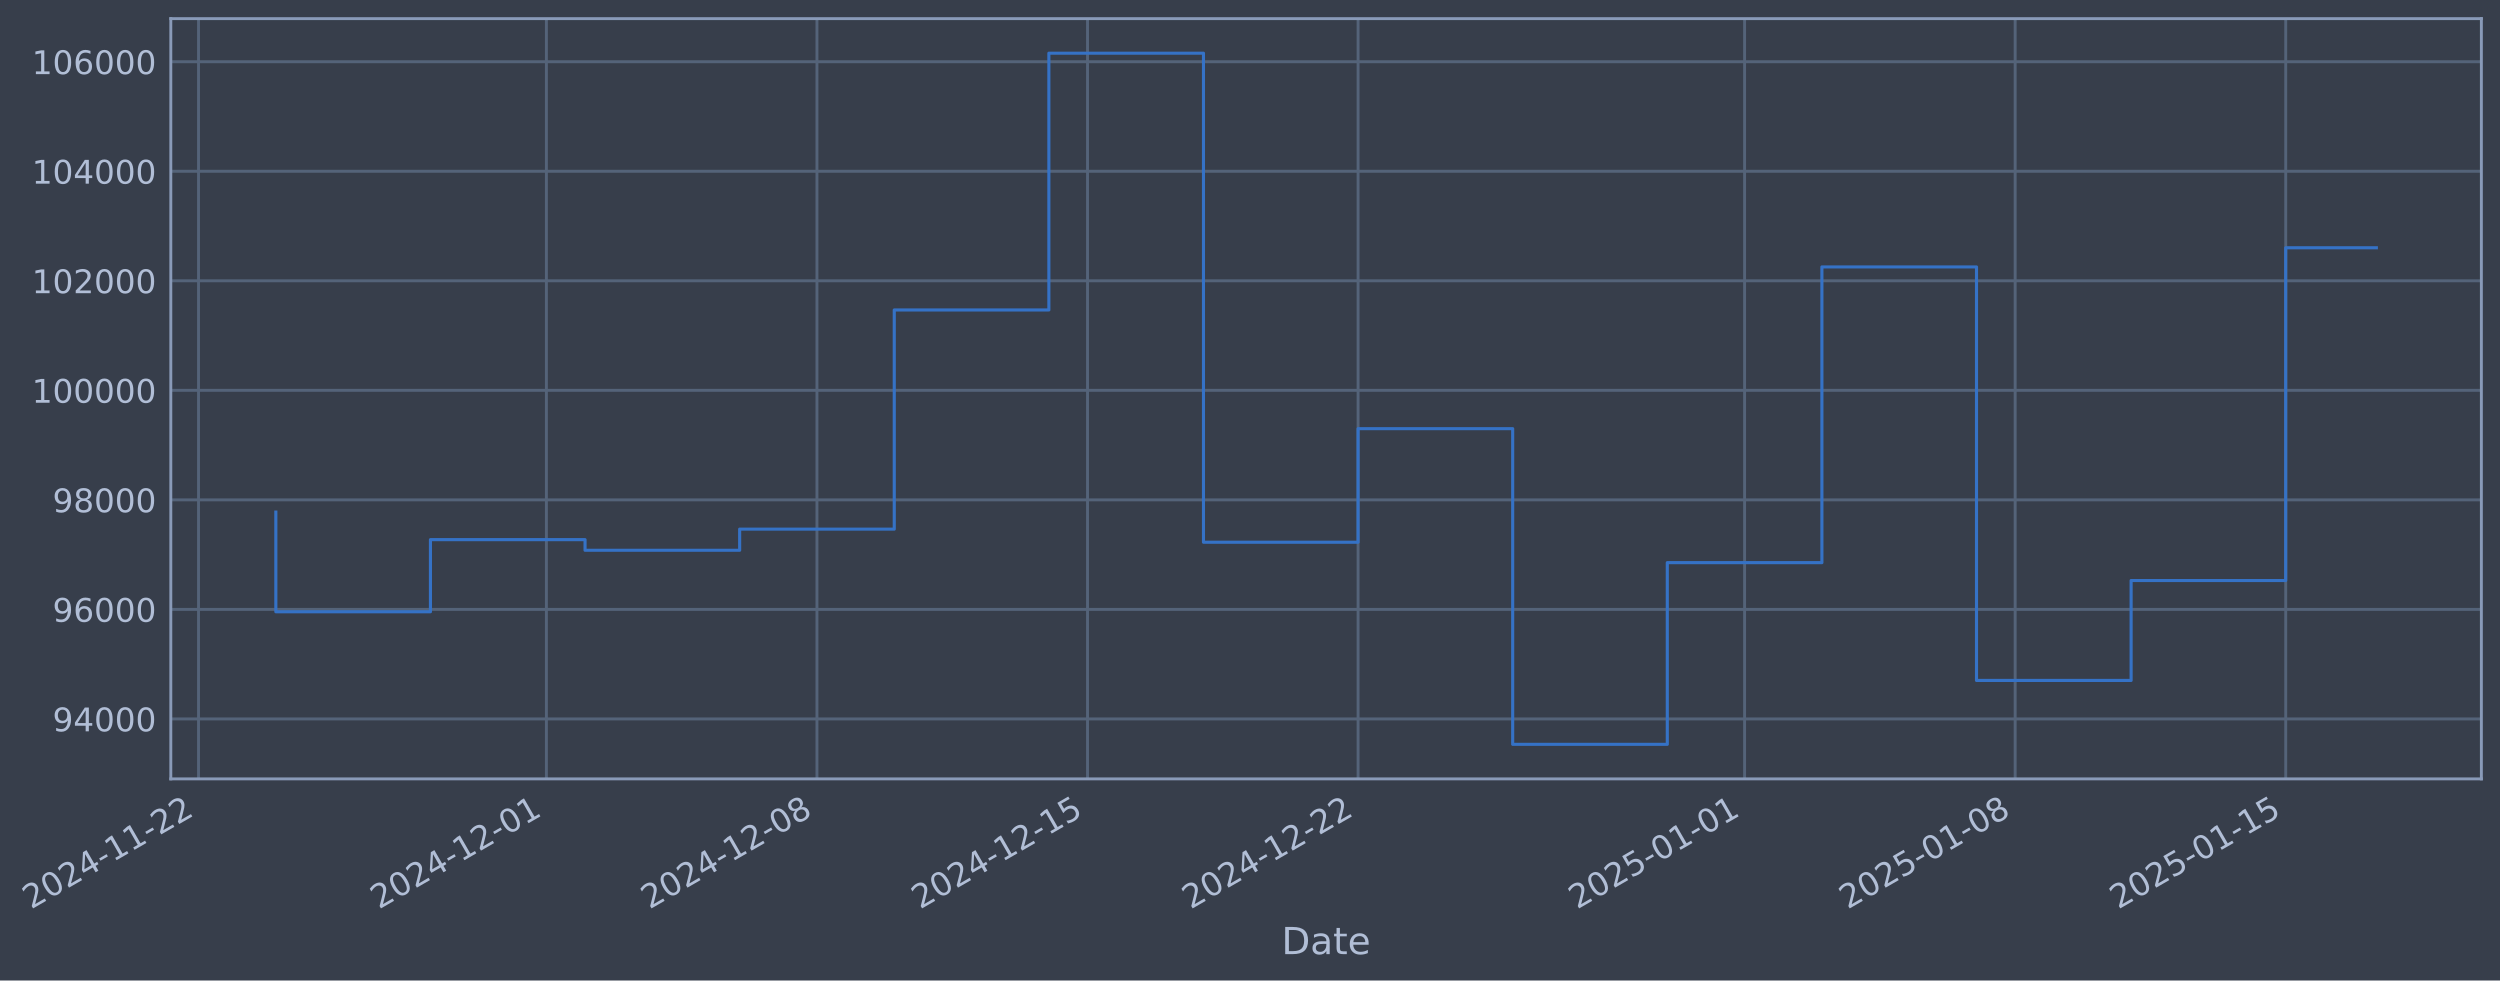
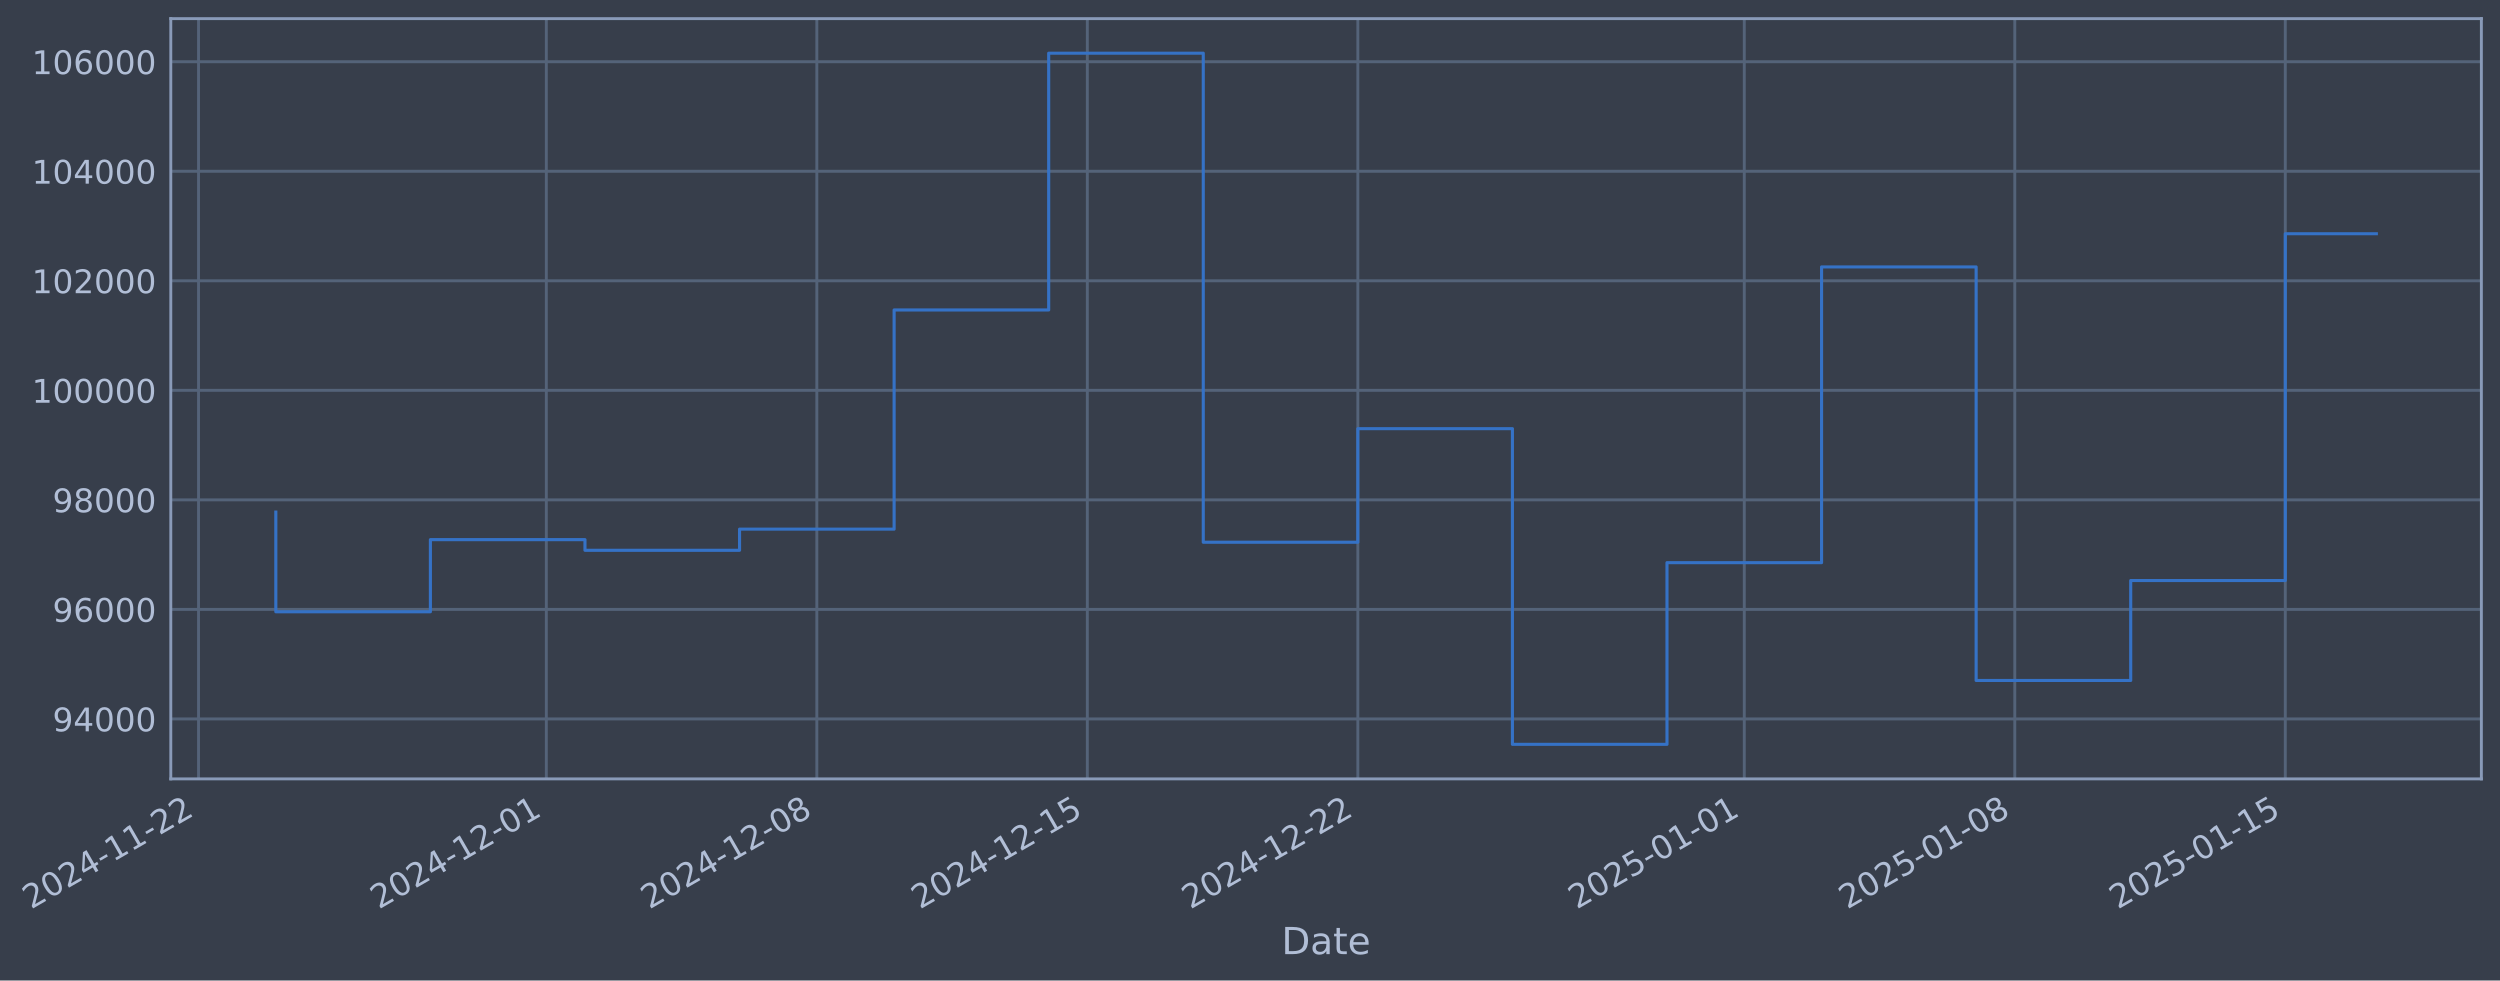
- <svg xmlns="http://www.w3.org/2000/svg" xmlns:xlink="http://www.w3.org/1999/xlink" width="966.001pt" height="378.87pt" viewBox="0 0 966.001 378.87" version="1.1">
+ <svg xmlns="http://www.w3.org/2000/svg" xmlns:xlink="http://www.w3.org/1999/xlink" width="965.994pt" height="378.87pt" viewBox="0 0 965.994 378.87" version="1.1">
  <defs>
    <style type="text/css">*{stroke-linejoin: round; stroke-linecap: butt}</style>
  </defs>
  <g id="figure_1">
    <g id="patch_1">
-       <path d="M 0 378.87  L 966.001 378.87  L 966.001 0  L 0 0  z " style="fill: #373e4b" />
+       <path d="M 0 378.87  L 965.994 378.87  L 965.994 0  L 0 0  z " style="fill: #373e4b" />
    </g>
    <g id="axes_1">
      <g id="patch_2">
-         <path d="M 66.001 300.96  L 958.801 300.96  L 958.801 7.2  L 66.001 7.2  z " style="fill: #373e4b" />
+         <path d="M 65.994 300.96  L 958.794 300.96  L 958.794 7.2  L 65.994 7.2  z " style="fill: #373e4b" />
      </g>
      <g id="matplotlib.axis_1">
        <g id="xtick_1">
          <g id="line2d_1">
-             <path d="M 76.713 300.96  L 76.713 7.2  " clip-path="url(#pfc9902641f)" style="fill: none; stroke: #546379; stroke-width: 1.12; stroke-linecap: square" />
+             <path d="M 76.713 300.96  L 76.713 7.2  " clip-path="url(#p741903c7b2)" style="fill: none; stroke: #546379; stroke-width: 1.12; stroke-linecap: square" />
          </g>
          <g id="line2d_2" />
          <g id="text_1">
            <g style="fill: #b1bed6" transform="translate(11.98702 351.4642) rotate(-30) scale(0.126 -0.126)">
              <defs>
                <path id="DejaVuSans-32" d="M 1228 531  L 3431 531  L 3431 0  L 469 0  L 469 531  Q 828 903 1448 1529  Q 2069 2156 2228 2338  Q 2531 2678 2651 2914  Q 2772 3150 2772 3378  Q 2772 3750 2511 3984  Q 2250 4219 1831 4219  Q 1534 4219 1204 4116  Q 875 4013 500 3803  L 500 4441  Q 881 4594 1212 4672  Q 1544 4750 1819 4750  Q 2544 4750 2975 4387  Q 3406 4025 3406 3419  Q 3406 3131 3298 2873  Q 3191 2616 2906 2266  Q 2828 2175 2409 1742  Q 1991 1309 1228 531  z " transform="scale(0.015625)" />
                <path id="DejaVuSans-30" d="M 2034 4250  Q 1547 4250 1301 3770  Q 1056 3291 1056 2328  Q 1056 1369 1301 889  Q 1547 409 2034 409  Q 2525 409 2770 889  Q 3016 1369 3016 2328  Q 3016 3291 2770 3770  Q 2525 4250 2034 4250  z M 2034 4750  Q 2819 4750 3233 4129  Q 3647 3509 3647 2328  Q 3647 1150 3233 529  Q 2819 -91 2034 -91  Q 1250 -91 836 529  Q 422 1150 422 2328  Q 422 3509 836 4129  Q 1250 4750 2034 4750  z " transform="scale(0.015625)" />
                <path id="DejaVuSans-34" d="M 2419 4116  L 825 1625  L 2419 1625  L 2419 4116  z M 2253 4666  L 3047 4666  L 3047 1625  L 3713 1625  L 3713 1100  L 3047 1100  L 3047 0  L 2419 0  L 2419 1100  L 313 1100  L 313 1709  L 2253 4666  z " transform="scale(0.015625)" />
                <path id="DejaVuSans-2d" d="M 313 2009  L 1997 2009  L 1997 1497  L 313 1497  L 313 2009  z " transform="scale(0.015625)" />
                <path id="DejaVuSans-31" d="M 794 531  L 1825 531  L 1825 4091  L 703 3866  L 703 4441  L 1819 4666  L 2450 4666  L 2450 531  L 3481 531  L 3481 0  L 794 0  L 794 531  z " transform="scale(0.015625)" />
              </defs>
              <use xlink:href="#DejaVuSans-32" />
              <use xlink:href="#DejaVuSans-30" transform="translate(63.62305 0)" />
              <use xlink:href="#DejaVuSans-32" transform="translate(127.2461 0)" />
              <use xlink:href="#DejaVuSans-34" transform="translate(190.8691 0)" />
              <use xlink:href="#DejaVuSans-2d" transform="translate(254.4922 0)" />
              <use xlink:href="#DejaVuSans-31" transform="translate(290.5762 0)" />
              <use xlink:href="#DejaVuSans-31" transform="translate(354.1992 0)" />
              <use xlink:href="#DejaVuSans-2d" transform="translate(417.8223 0)" />
              <use xlink:href="#DejaVuSans-32" transform="translate(453.9062 0)" />
              <use xlink:href="#DejaVuSans-32" transform="translate(517.5293 0)" />
            </g>
          </g>
        </g>
        <g id="xtick_2">
          <g id="line2d_3">
-             <path d="M 211.127 300.96  L 211.127 7.2  " clip-path="url(#pfc9902641f)" style="fill: none; stroke: #546379; stroke-width: 1.12; stroke-linecap: square" />
+             <path d="M 211.099 300.96  L 211.099 7.2  " clip-path="url(#p741903c7b2)" style="fill: none; stroke: #546379; stroke-width: 1.12; stroke-linecap: square" />
          </g>
          <g id="line2d_4" />
          <g id="text_2">
-             <g style="fill: #b1bed6" transform="translate(146.4019 351.4642) rotate(-30) scale(0.126 -0.126)">
+             <g style="fill: #b1bed6" transform="translate(146.373 351.4642) rotate(-30) scale(0.126 -0.126)">
              <use xlink:href="#DejaVuSans-32" />
              <use xlink:href="#DejaVuSans-30" transform="translate(63.62305 0)" />
              <use xlink:href="#DejaVuSans-32" transform="translate(127.2461 0)" />
              <use xlink:href="#DejaVuSans-34" transform="translate(190.8691 0)" />
              <use xlink:href="#DejaVuSans-2d" transform="translate(254.4922 0)" />
              <use xlink:href="#DejaVuSans-31" transform="translate(290.5762 0)" />
              <use xlink:href="#DejaVuSans-32" transform="translate(354.1992 0)" />
              <use xlink:href="#DejaVuSans-2d" transform="translate(417.8223 0)" />
              <use xlink:href="#DejaVuSans-30" transform="translate(453.9062 0)" />
              <use xlink:href="#DejaVuSans-31" transform="translate(517.5293 0)" />
            </g>
          </g>
        </g>
        <g id="xtick_3">
          <g id="line2d_5">
-             <path d="M 315.672 300.96  L 315.672 7.2  " clip-path="url(#pfc9902641f)" style="fill: none; stroke: #546379; stroke-width: 1.12; stroke-linecap: square" />
+             <path d="M 315.621 300.96  L 315.621 7.2  " clip-path="url(#p741903c7b2)" style="fill: none; stroke: #546379; stroke-width: 1.12; stroke-linecap: square" />
          </g>
          <g id="line2d_6" />
          <g id="text_3">
-             <g style="fill: #b1bed6" transform="translate(250.9469 351.4642) rotate(-30) scale(0.126 -0.126)">
+             <g style="fill: #b1bed6" transform="translate(250.8954 351.4642) rotate(-30) scale(0.126 -0.126)">
              <defs>
                <path id="DejaVuSans-38" d="M 2034 2216  Q 1584 2216 1326 1975  Q 1069 1734 1069 1313  Q 1069 891 1326 650  Q 1584 409 2034 409  Q 2484 409 2743 651  Q 3003 894 3003 1313  Q 3003 1734 2745 1975  Q 2488 2216 2034 2216  z M 1403 2484  Q 997 2584 770 2862  Q 544 3141 544 3541  Q 544 4100 942 4425  Q 1341 4750 2034 4750  Q 2731 4750 3128 4425  Q 3525 4100 3525 3541  Q 3525 3141 3298 2862  Q 3072 2584 2669 2484  Q 3125 2378 3379 2068  Q 3634 1759 3634 1313  Q 3634 634 3220 271  Q 2806 -91 2034 -91  Q 1263 -91 848 271  Q 434 634 434 1313  Q 434 1759 690 2068  Q 947 2378 1403 2484  z M 1172 3481  Q 1172 3119 1398 2916  Q 1625 2713 2034 2713  Q 2441 2713 2670 2916  Q 2900 3119 2900 3481  Q 2900 3844 2670 4047  Q 2441 4250 2034 4250  Q 1625 4250 1398 4047  Q 1172 3844 1172 3481  z " transform="scale(0.015625)" />
              </defs>
              <use xlink:href="#DejaVuSans-32" />
              <use xlink:href="#DejaVuSans-30" transform="translate(63.62305 0)" />
              <use xlink:href="#DejaVuSans-32" transform="translate(127.2461 0)" />
              <use xlink:href="#DejaVuSans-34" transform="translate(190.8691 0)" />
              <use xlink:href="#DejaVuSans-2d" transform="translate(254.4922 0)" />
              <use xlink:href="#DejaVuSans-31" transform="translate(290.5762 0)" />
              <use xlink:href="#DejaVuSans-32" transform="translate(354.1992 0)" />
              <use xlink:href="#DejaVuSans-2d" transform="translate(417.8223 0)" />
              <use xlink:href="#DejaVuSans-30" transform="translate(453.9062 0)" />
              <use xlink:href="#DejaVuSans-38" transform="translate(517.5293 0)" />
            </g>
          </g>
        </g>
        <g id="xtick_4">
          <g id="line2d_7">
-             <path d="M 420.217 300.96  L 420.217 7.2  " clip-path="url(#pfc9902641f)" style="fill: none; stroke: #546379; stroke-width: 1.12; stroke-linecap: square" />
+             <path d="M 420.143 300.96  L 420.143 7.2  " clip-path="url(#p741903c7b2)" style="fill: none; stroke: #546379; stroke-width: 1.12; stroke-linecap: square" />
          </g>
          <g id="line2d_8" />
          <g id="text_4">
-             <g style="fill: #b1bed6" transform="translate(355.4918 351.4642) rotate(-30) scale(0.126 -0.126)">
+             <g style="fill: #b1bed6" transform="translate(355.4179 351.4642) rotate(-30) scale(0.126 -0.126)">
              <defs>
                <path id="DejaVuSans-35" d="M 691 4666  L 3169 4666  L 3169 4134  L 1269 4134  L 1269 2991  Q 1406 3038 1543 3061  Q 1681 3084 1819 3084  Q 2600 3084 3056 2656  Q 3513 2228 3513 1497  Q 3513 744 3044 326  Q 2575 -91 1722 -91  Q 1428 -91 1123 -41  Q 819 9 494 109  L 494 744  Q 775 591 1075 516  Q 1375 441 1709 441  Q 2250 441 2565 725  Q 2881 1009 2881 1497  Q 2881 1984 2565 2268  Q 2250 2553 1709 2553  Q 1456 2553 1204 2497  Q 953 2441 691 2322  L 691 4666  z " transform="scale(0.015625)" />
              </defs>
              <use xlink:href="#DejaVuSans-32" />
              <use xlink:href="#DejaVuSans-30" transform="translate(63.62305 0)" />
              <use xlink:href="#DejaVuSans-32" transform="translate(127.2461 0)" />
              <use xlink:href="#DejaVuSans-34" transform="translate(190.8691 0)" />
              <use xlink:href="#DejaVuSans-2d" transform="translate(254.4922 0)" />
              <use xlink:href="#DejaVuSans-31" transform="translate(290.5762 0)" />
              <use xlink:href="#DejaVuSans-32" transform="translate(354.1992 0)" />
              <use xlink:href="#DejaVuSans-2d" transform="translate(417.8223 0)" />
              <use xlink:href="#DejaVuSans-31" transform="translate(453.9062 0)" />
              <use xlink:href="#DejaVuSans-35" transform="translate(517.5293 0)" />
            </g>
          </g>
        </g>
        <g id="xtick_5">
          <g id="line2d_9">
-             <path d="M 524.762 300.96  L 524.762 7.2  " clip-path="url(#pfc9902641f)" style="fill: none; stroke: #546379; stroke-width: 1.12; stroke-linecap: square" />
+             <path d="M 524.666 300.96  L 524.666 7.2  " clip-path="url(#p741903c7b2)" style="fill: none; stroke: #546379; stroke-width: 1.12; stroke-linecap: square" />
          </g>
          <g id="line2d_10" />
          <g id="text_5">
-             <g style="fill: #b1bed6" transform="translate(460.0367 351.4642) rotate(-30) scale(0.126 -0.126)">
+             <g style="fill: #b1bed6" transform="translate(459.9403 351.4642) rotate(-30) scale(0.126 -0.126)">
              <use xlink:href="#DejaVuSans-32" />
              <use xlink:href="#DejaVuSans-30" transform="translate(63.62305 0)" />
              <use xlink:href="#DejaVuSans-32" transform="translate(127.2461 0)" />
              <use xlink:href="#DejaVuSans-34" transform="translate(190.8691 0)" />
              <use xlink:href="#DejaVuSans-2d" transform="translate(254.4922 0)" />
              <use xlink:href="#DejaVuSans-31" transform="translate(290.5762 0)" />
              <use xlink:href="#DejaVuSans-32" transform="translate(354.1992 0)" />
              <use xlink:href="#DejaVuSans-2d" transform="translate(417.8223 0)" />
              <use xlink:href="#DejaVuSans-32" transform="translate(453.9062 0)" />
              <use xlink:href="#DejaVuSans-32" transform="translate(517.5293 0)" />
            </g>
          </g>
        </g>
        <g id="xtick_6">
          <g id="line2d_11">
-             <path d="M 674.112 300.96  L 674.112 7.2  " clip-path="url(#pfc9902641f)" style="fill: none; stroke: #546379; stroke-width: 1.12; stroke-linecap: square" />
+             <path d="M 673.984 300.96  L 673.984 7.2  " clip-path="url(#p741903c7b2)" style="fill: none; stroke: #546379; stroke-width: 1.12; stroke-linecap: square" />
          </g>
          <g id="line2d_12" />
          <g id="text_6">
-             <g style="fill: #b1bed6" transform="translate(609.3866 351.4642) rotate(-30) scale(0.126 -0.126)">
+             <g style="fill: #b1bed6" transform="translate(609.258 351.4642) rotate(-30) scale(0.126 -0.126)">
              <use xlink:href="#DejaVuSans-32" />
              <use xlink:href="#DejaVuSans-30" transform="translate(63.62305 0)" />
              <use xlink:href="#DejaVuSans-32" transform="translate(127.2461 0)" />
              <use xlink:href="#DejaVuSans-35" transform="translate(190.8691 0)" />
              <use xlink:href="#DejaVuSans-2d" transform="translate(254.4922 0)" />
              <use xlink:href="#DejaVuSans-30" transform="translate(290.5762 0)" />
              <use xlink:href="#DejaVuSans-31" transform="translate(354.1992 0)" />
              <use xlink:href="#DejaVuSans-2d" transform="translate(417.8223 0)" />
              <use xlink:href="#DejaVuSans-30" transform="translate(453.9062 0)" />
              <use xlink:href="#DejaVuSans-31" transform="translate(517.5293 0)" />
            </g>
          </g>
        </g>
        <g id="xtick_7">
          <g id="line2d_13">
-             <path d="M 778.657 300.96  L 778.657 7.2  " clip-path="url(#pfc9902641f)" style="fill: none; stroke: #546379; stroke-width: 1.12; stroke-linecap: square" />
+             <path d="M 778.506 300.96  L 778.506 7.2  " clip-path="url(#p741903c7b2)" style="fill: none; stroke: #546379; stroke-width: 1.12; stroke-linecap: square" />
          </g>
          <g id="line2d_14" />
          <g id="text_7">
-             <g style="fill: #b1bed6" transform="translate(713.9316 351.4642) rotate(-30) scale(0.126 -0.126)">
+             <g style="fill: #b1bed6" transform="translate(713.7805 351.4642) rotate(-30) scale(0.126 -0.126)">
              <use xlink:href="#DejaVuSans-32" />
              <use xlink:href="#DejaVuSans-30" transform="translate(63.62305 0)" />
              <use xlink:href="#DejaVuSans-32" transform="translate(127.2461 0)" />
              <use xlink:href="#DejaVuSans-35" transform="translate(190.8691 0)" />
              <use xlink:href="#DejaVuSans-2d" transform="translate(254.4922 0)" />
              <use xlink:href="#DejaVuSans-30" transform="translate(290.5762 0)" />
              <use xlink:href="#DejaVuSans-31" transform="translate(354.1992 0)" />
              <use xlink:href="#DejaVuSans-2d" transform="translate(417.8223 0)" />
              <use xlink:href="#DejaVuSans-30" transform="translate(453.9062 0)" />
              <use xlink:href="#DejaVuSans-38" transform="translate(517.5293 0)" />
            </g>
          </g>
        </g>
        <g id="xtick_8">
          <g id="line2d_15">
-             <path d="M 883.202 300.96  L 883.202 7.2  " clip-path="url(#pfc9902641f)" style="fill: none; stroke: #546379; stroke-width: 1.12; stroke-linecap: square" />
+             <path d="M 883.028 300.96  L 883.028 7.2  " clip-path="url(#p741903c7b2)" style="fill: none; stroke: #546379; stroke-width: 1.12; stroke-linecap: square" />
          </g>
          <g id="line2d_16" />
          <g id="text_8">
-             <g style="fill: #b1bed6" transform="translate(818.4765 351.4642) rotate(-30) scale(0.126 -0.126)">
+             <g style="fill: #b1bed6" transform="translate(818.3029 351.4642) rotate(-30) scale(0.126 -0.126)">
              <use xlink:href="#DejaVuSans-32" />
              <use xlink:href="#DejaVuSans-30" transform="translate(63.62305 0)" />
              <use xlink:href="#DejaVuSans-32" transform="translate(127.2461 0)" />
              <use xlink:href="#DejaVuSans-35" transform="translate(190.8691 0)" />
              <use xlink:href="#DejaVuSans-2d" transform="translate(254.4922 0)" />
              <use xlink:href="#DejaVuSans-30" transform="translate(290.5762 0)" />
              <use xlink:href="#DejaVuSans-31" transform="translate(354.1992 0)" />
              <use xlink:href="#DejaVuSans-2d" transform="translate(417.8223 0)" />
              <use xlink:href="#DejaVuSans-31" transform="translate(453.9062 0)" />
              <use xlink:href="#DejaVuSans-35" transform="translate(517.5293 0)" />
            </g>
          </g>
        </g>
        <g id="text_9">
-           <g style="fill: #b1bed6" transform="translate(495.1916 368.6753) scale(0.144 -0.144)">
+           <g style="fill: #b1bed6" transform="translate(495.1851 368.6753) scale(0.144 -0.144)">
            <defs>
              <path id="DejaVuSans-44" d="M 1259 4147  L 1259 519  L 2022 519  Q 2988 519 3436 956  Q 3884 1394 3884 2338  Q 3884 3275 3436 3711  Q 2988 4147 2022 4147  L 1259 4147  z M 628 4666  L 1925 4666  Q 3281 4666 3915 4102  Q 4550 3538 4550 2338  Q 4550 1131 3912 565  Q 3275 0 1925 0  L 628 0  L 628 4666  z " transform="scale(0.015625)" />
              <path id="DejaVuSans-61" d="M 2194 1759  Q 1497 1759 1228 1600  Q 959 1441 959 1056  Q 959 750 1161 570  Q 1363 391 1709 391  Q 2188 391 2477 730  Q 2766 1069 2766 1631  L 2766 1759  L 2194 1759  z M 3341 1997  L 3341 0  L 2766 0  L 2766 531  Q 2569 213 2275 61  Q 1981 -91 1556 -91  Q 1019 -91 701 211  Q 384 513 384 1019  Q 384 1609 779 1909  Q 1175 2209 1959 2209  L 2766 2209  L 2766 2266  Q 2766 2663 2505 2880  Q 2244 3097 1772 3097  Q 1472 3097 1187 3025  Q 903 2953 641 2809  L 641 3341  Q 956 3463 1253 3523  Q 1550 3584 1831 3584  Q 2591 3584 2966 3190  Q 3341 2797 3341 1997  z " transform="scale(0.015625)" />
              <path id="DejaVuSans-74" d="M 1172 4494  L 1172 3500  L 2356 3500  L 2356 3053  L 1172 3053  L 1172 1153  Q 1172 725 1289 603  Q 1406 481 1766 481  L 2356 481  L 2356 0  L 1766 0  Q 1100 0 847 248  Q 594 497 594 1153  L 594 3053  L 172 3053  L 172 3500  L 594 3500  L 594 4494  L 1172 4494  z " transform="scale(0.015625)" />
              <path id="DejaVuSans-65" d="M 3597 1894  L 3597 1613  L 953 1613  Q 991 1019 1311 708  Q 1631 397 2203 397  Q 2534 397 2845 478  Q 3156 559 3463 722  L 3463 178  Q 3153 47 2828 -22  Q 2503 -91 2169 -91  Q 1331 -91 842 396  Q 353 884 353 1716  Q 353 2575 817 3079  Q 1281 3584 2069 3584  Q 2775 3584 3186 3129  Q 3597 2675 3597 1894  z M 3022 2063  Q 3016 2534 2758 2815  Q 2500 3097 2075 3097  Q 1594 3097 1305 2825  Q 1016 2553 972 2059  L 3022 2063  z " transform="scale(0.015625)" />
            </defs>
            <use xlink:href="#DejaVuSans-44" />
            <use xlink:href="#DejaVuSans-61" transform="translate(77.00195 0)" />
            <use xlink:href="#DejaVuSans-74" transform="translate(138.2812 0)" />
            <use xlink:href="#DejaVuSans-65" transform="translate(177.4902 0)" />
          </g>
        </g>
      </g>
      <g id="matplotlib.axis_2">
        <g id="ytick_1">
          <g id="line2d_17">
-             <path d="M 66.001 277.797  L 958.801 277.797  " clip-path="url(#pfc9902641f)" style="fill: none; stroke: #546379; stroke-width: 1.12; stroke-linecap: square" />
+             <path d="M 65.994 277.797  L 958.794 277.797  " clip-path="url(#p741903c7b2)" style="fill: none; stroke: #546379; stroke-width: 1.12; stroke-linecap: square" />
          </g>
          <g id="line2d_18" />
          <g id="text_10">
-             <g style="fill: #b1bed6" transform="translate(20.31694 282.5841) scale(0.126 -0.126)">
+             <g style="fill: #b1bed6" transform="translate(20.31051 282.5841) scale(0.126 -0.126)">
              <defs>
                <path id="DejaVuSans-39" d="M 703 97  L 703 672  Q 941 559 1184 500  Q 1428 441 1663 441  Q 2288 441 2617 861  Q 2947 1281 2994 2138  Q 2813 1869 2534 1725  Q 2256 1581 1919 1581  Q 1219 1581 811 2004  Q 403 2428 403 3163  Q 403 3881 828 4315  Q 1253 4750 1959 4750  Q 2769 4750 3195 4129  Q 3622 3509 3622 2328  Q 3622 1225 3098 567  Q 2575 -91 1691 -91  Q 1453 -91 1209 -44  Q 966 3 703 97  z M 1959 2075  Q 2384 2075 2632 2365  Q 2881 2656 2881 3163  Q 2881 3666 2632 3958  Q 2384 4250 1959 4250  Q 1534 4250 1286 3958  Q 1038 3666 1038 3163  Q 1038 2656 1286 2365  Q 1534 2075 1959 2075  z " transform="scale(0.015625)" />
              </defs>
              <use xlink:href="#DejaVuSans-39" />
              <use xlink:href="#DejaVuSans-34" transform="translate(63.62305 0)" />
              <use xlink:href="#DejaVuSans-30" transform="translate(127.2461 0)" />
              <use xlink:href="#DejaVuSans-30" transform="translate(190.8691 0)" />
              <use xlink:href="#DejaVuSans-30" transform="translate(254.4922 0)" />
            </g>
          </g>
        </g>
        <g id="ytick_2">
          <g id="line2d_19">
-             <path d="M 66.001 235.473  L 958.801 235.473  " clip-path="url(#pfc9902641f)" style="fill: none; stroke: #546379; stroke-width: 1.12; stroke-linecap: square" />
+             <path d="M 65.994 235.473  L 958.794 235.473  " clip-path="url(#p741903c7b2)" style="fill: none; stroke: #546379; stroke-width: 1.12; stroke-linecap: square" />
          </g>
          <g id="line2d_20" />
          <g id="text_11">
-             <g style="fill: #b1bed6" transform="translate(20.31694 240.2602) scale(0.126 -0.126)">
+             <g style="fill: #b1bed6" transform="translate(20.31051 240.2602) scale(0.126 -0.126)">
              <defs>
                <path id="DejaVuSans-36" d="M 2113 2584  Q 1688 2584 1439 2293  Q 1191 2003 1191 1497  Q 1191 994 1439 701  Q 1688 409 2113 409  Q 2538 409 2786 701  Q 3034 994 3034 1497  Q 3034 2003 2786 2293  Q 2538 2584 2113 2584  z M 3366 4563  L 3366 3988  Q 3128 4100 2886 4159  Q 2644 4219 2406 4219  Q 1781 4219 1451 3797  Q 1122 3375 1075 2522  Q 1259 2794 1537 2939  Q 1816 3084 2150 3084  Q 2853 3084 3261 2657  Q 3669 2231 3669 1497  Q 3669 778 3244 343  Q 2819 -91 2113 -91  Q 1303 -91 875 529  Q 447 1150 447 2328  Q 447 3434 972 4092  Q 1497 4750 2381 4750  Q 2619 4750 2861 4703  Q 3103 4656 3366 4563  z " transform="scale(0.015625)" />
              </defs>
              <use xlink:href="#DejaVuSans-39" />
              <use xlink:href="#DejaVuSans-36" transform="translate(63.62305 0)" />
              <use xlink:href="#DejaVuSans-30" transform="translate(127.2461 0)" />
              <use xlink:href="#DejaVuSans-30" transform="translate(190.8691 0)" />
              <use xlink:href="#DejaVuSans-30" transform="translate(254.4922 0)" />
            </g>
          </g>
        </g>
        <g id="ytick_3">
          <g id="line2d_21">
-             <path d="M 66.001 193.149  L 958.801 193.149  " clip-path="url(#pfc9902641f)" style="fill: none; stroke: #546379; stroke-width: 1.12; stroke-linecap: square" />
+             <path d="M 65.994 193.149  L 958.794 193.149  " clip-path="url(#p741903c7b2)" style="fill: none; stroke: #546379; stroke-width: 1.12; stroke-linecap: square" />
          </g>
          <g id="line2d_22" />
          <g id="text_12">
-             <g style="fill: #b1bed6" transform="translate(20.31694 197.9364) scale(0.126 -0.126)">
+             <g style="fill: #b1bed6" transform="translate(20.31051 197.9364) scale(0.126 -0.126)">
              <use xlink:href="#DejaVuSans-39" />
              <use xlink:href="#DejaVuSans-38" transform="translate(63.62305 0)" />
              <use xlink:href="#DejaVuSans-30" transform="translate(127.2461 0)" />
              <use xlink:href="#DejaVuSans-30" transform="translate(190.8691 0)" />
              <use xlink:href="#DejaVuSans-30" transform="translate(254.4922 0)" />
            </g>
          </g>
        </g>
        <g id="ytick_4">
          <g id="line2d_23">
-             <path d="M 66.001 150.826  L 958.801 150.826  " clip-path="url(#pfc9902641f)" style="fill: none; stroke: #546379; stroke-width: 1.12; stroke-linecap: square" />
+             <path d="M 65.994 150.826  L 958.794 150.826  " clip-path="url(#p741903c7b2)" style="fill: none; stroke: #546379; stroke-width: 1.12; stroke-linecap: square" />
          </g>
          <g id="line2d_24" />
          <g id="text_13">
-             <g style="fill: #b1bed6" transform="translate(12.30019 155.6126) scale(0.126 -0.126)">
+             <g style="fill: #b1bed6" transform="translate(12.29376 155.6126) scale(0.126 -0.126)">
              <use xlink:href="#DejaVuSans-31" />
              <use xlink:href="#DejaVuSans-30" transform="translate(63.62305 0)" />
              <use xlink:href="#DejaVuSans-30" transform="translate(127.2461 0)" />
              <use xlink:href="#DejaVuSans-30" transform="translate(190.8691 0)" />
              <use xlink:href="#DejaVuSans-30" transform="translate(254.4922 0)" />
              <use xlink:href="#DejaVuSans-30" transform="translate(318.1152 0)" />
            </g>
          </g>
        </g>
        <g id="ytick_5">
          <g id="line2d_25">
-             <path d="M 66.001 108.502  L 958.801 108.502  " clip-path="url(#pfc9902641f)" style="fill: none; stroke: #546379; stroke-width: 1.12; stroke-linecap: square" />
+             <path d="M 65.994 108.502  L 958.794 108.502  " clip-path="url(#p741903c7b2)" style="fill: none; stroke: #546379; stroke-width: 1.12; stroke-linecap: square" />
          </g>
          <g id="line2d_26" />
          <g id="text_14">
-             <g style="fill: #b1bed6" transform="translate(12.30019 113.2888) scale(0.126 -0.126)">
+             <g style="fill: #b1bed6" transform="translate(12.29376 113.2888) scale(0.126 -0.126)">
              <use xlink:href="#DejaVuSans-31" />
              <use xlink:href="#DejaVuSans-30" transform="translate(63.62305 0)" />
              <use xlink:href="#DejaVuSans-32" transform="translate(127.2461 0)" />
              <use xlink:href="#DejaVuSans-30" transform="translate(190.8691 0)" />
              <use xlink:href="#DejaVuSans-30" transform="translate(254.4922 0)" />
              <use xlink:href="#DejaVuSans-30" transform="translate(318.1152 0)" />
            </g>
          </g>
        </g>
        <g id="ytick_6">
          <g id="line2d_27">
-             <path d="M 66.001 66.178  L 958.801 66.178  " clip-path="url(#pfc9902641f)" style="fill: none; stroke: #546379; stroke-width: 1.12; stroke-linecap: square" />
+             <path d="M 65.994 66.178  L 958.794 66.178  " clip-path="url(#p741903c7b2)" style="fill: none; stroke: #546379; stroke-width: 1.12; stroke-linecap: square" />
          </g>
          <g id="line2d_28" />
          <g id="text_15">
-             <g style="fill: #b1bed6" transform="translate(12.30019 70.96502) scale(0.126 -0.126)">
+             <g style="fill: #b1bed6" transform="translate(12.29376 70.96502) scale(0.126 -0.126)">
              <use xlink:href="#DejaVuSans-31" />
              <use xlink:href="#DejaVuSans-30" transform="translate(63.62305 0)" />
              <use xlink:href="#DejaVuSans-34" transform="translate(127.2461 0)" />
              <use xlink:href="#DejaVuSans-30" transform="translate(190.8691 0)" />
              <use xlink:href="#DejaVuSans-30" transform="translate(254.4922 0)" />
              <use xlink:href="#DejaVuSans-30" transform="translate(318.1152 0)" />
            </g>
          </g>
        </g>
        <g id="ytick_7">
          <g id="line2d_29">
-             <path d="M 66.001 23.854  L 958.801 23.854  " clip-path="url(#pfc9902641f)" style="fill: none; stroke: #546379; stroke-width: 1.12; stroke-linecap: square" />
+             <path d="M 65.994 23.854  L 958.794 23.854  " clip-path="url(#p741903c7b2)" style="fill: none; stroke: #546379; stroke-width: 1.12; stroke-linecap: square" />
          </g>
          <g id="line2d_30" />
          <g id="text_16">
-             <g style="fill: #b1bed6" transform="translate(12.30019 28.64121) scale(0.126 -0.126)">
+             <g style="fill: #b1bed6" transform="translate(12.29376 28.64121) scale(0.126 -0.126)">
              <use xlink:href="#DejaVuSans-31" />
              <use xlink:href="#DejaVuSans-30" transform="translate(63.62305 0)" />
              <use xlink:href="#DejaVuSans-36" transform="translate(127.2461 0)" />
              <use xlink:href="#DejaVuSans-30" transform="translate(190.8691 0)" />
              <use xlink:href="#DejaVuSans-30" transform="translate(254.4922 0)" />
              <use xlink:href="#DejaVuSans-30" transform="translate(318.1152 0)" />
            </g>
          </g>
        </g>
      </g>
      <g id="line2d_31">
-         <path d="M 106.583 197.87  L 106.583 236.383  L 166.322 236.383  L 166.322 208.521  L 226.062 208.521  L 226.062 212.628  L 285.802 212.628  L 285.802 204.459  L 345.542 204.459  L 345.542 119.77  L 405.282 119.77  L 405.282 20.553  L 465.022 20.553  L 465.022 209.517  L 524.762 209.517  L 524.762 165.636  L 584.502 165.636  L 584.502 287.607  L 644.242 287.607  L 644.242 217.409  L 703.982 217.409  L 703.982 103.141  L 763.722 103.141  L 763.722 262.927  L 823.462 262.927  L 823.462 224.318  L 883.202 224.318  L 883.202 95.735  L 918.219 95.735  " clip-path="url(#pfc9902641f)" style="fill: none; stroke: #3572c6; stroke-width: 1.2; stroke-linecap: square" />
+         <path d="M 106.576 197.87  L 106.576 236.383  L 166.303 236.383  L 166.303 208.521  L 226.03 208.521  L 226.03 212.628  L 285.757 212.628  L 285.757 204.459  L 345.484 204.459  L 345.484 119.77  L 405.212 119.77  L 405.212 20.553  L 464.939 20.553  L 464.939 209.517  L 524.666 209.517  L 524.666 165.636  L 584.393 165.636  L 584.393 287.607  L 644.12 287.607  L 644.12 217.409  L 703.847 217.409  L 703.847 103.141  L 763.574 103.141  L 763.574 262.927  L 823.301 262.927  L 823.301 224.318  L 883.028 224.318  L 883.028 90.315  L 918.212 90.315  " clip-path="url(#p741903c7b2)" style="fill: none; stroke: #3572c6; stroke-width: 1.2; stroke-linecap: square" />
      </g>
      <g id="patch_3">
-         <path d="M 66.001 300.96  L 66.001 7.2  " style="fill: none; stroke: #899ab8; stroke-width: 1.12; stroke-linejoin: miter; stroke-linecap: square" />
+         <path d="M 65.994 300.96  L 65.994 7.2  " style="fill: none; stroke: #899ab8; stroke-width: 1.12; stroke-linejoin: miter; stroke-linecap: square" />
      </g>
      <g id="patch_4">
-         <path d="M 958.801 300.96  L 958.801 7.2  " style="fill: none; stroke: #899ab8; stroke-width: 1.12; stroke-linejoin: miter; stroke-linecap: square" />
+         <path d="M 958.794 300.96  L 958.794 7.2  " style="fill: none; stroke: #899ab8; stroke-width: 1.12; stroke-linejoin: miter; stroke-linecap: square" />
      </g>
      <g id="patch_5">
-         <path d="M 66.001 300.96  L 958.801 300.96  " style="fill: none; stroke: #899ab8; stroke-width: 1.12; stroke-linejoin: miter; stroke-linecap: square" />
+         <path d="M 65.994 300.96  L 958.794 300.96  " style="fill: none; stroke: #899ab8; stroke-width: 1.12; stroke-linejoin: miter; stroke-linecap: square" />
      </g>
      <g id="patch_6">
-         <path d="M 66.001 7.2  L 958.801 7.2  " style="fill: none; stroke: #899ab8; stroke-width: 1.12; stroke-linejoin: miter; stroke-linecap: square" />
+         <path d="M 65.994 7.2  L 958.794 7.2  " style="fill: none; stroke: #899ab8; stroke-width: 1.12; stroke-linejoin: miter; stroke-linecap: square" />
      </g>
    </g>
  </g>
  <defs>
-     <clipPath id="pfc9902641f">
-       <rect x="66.001" y="7.2" width="892.8" height="293.76" />
+     <clipPath id="p741903c7b2">
+       <rect x="65.994" y="7.2" width="892.8" height="293.76" />
    </clipPath>
  </defs>
</svg>
